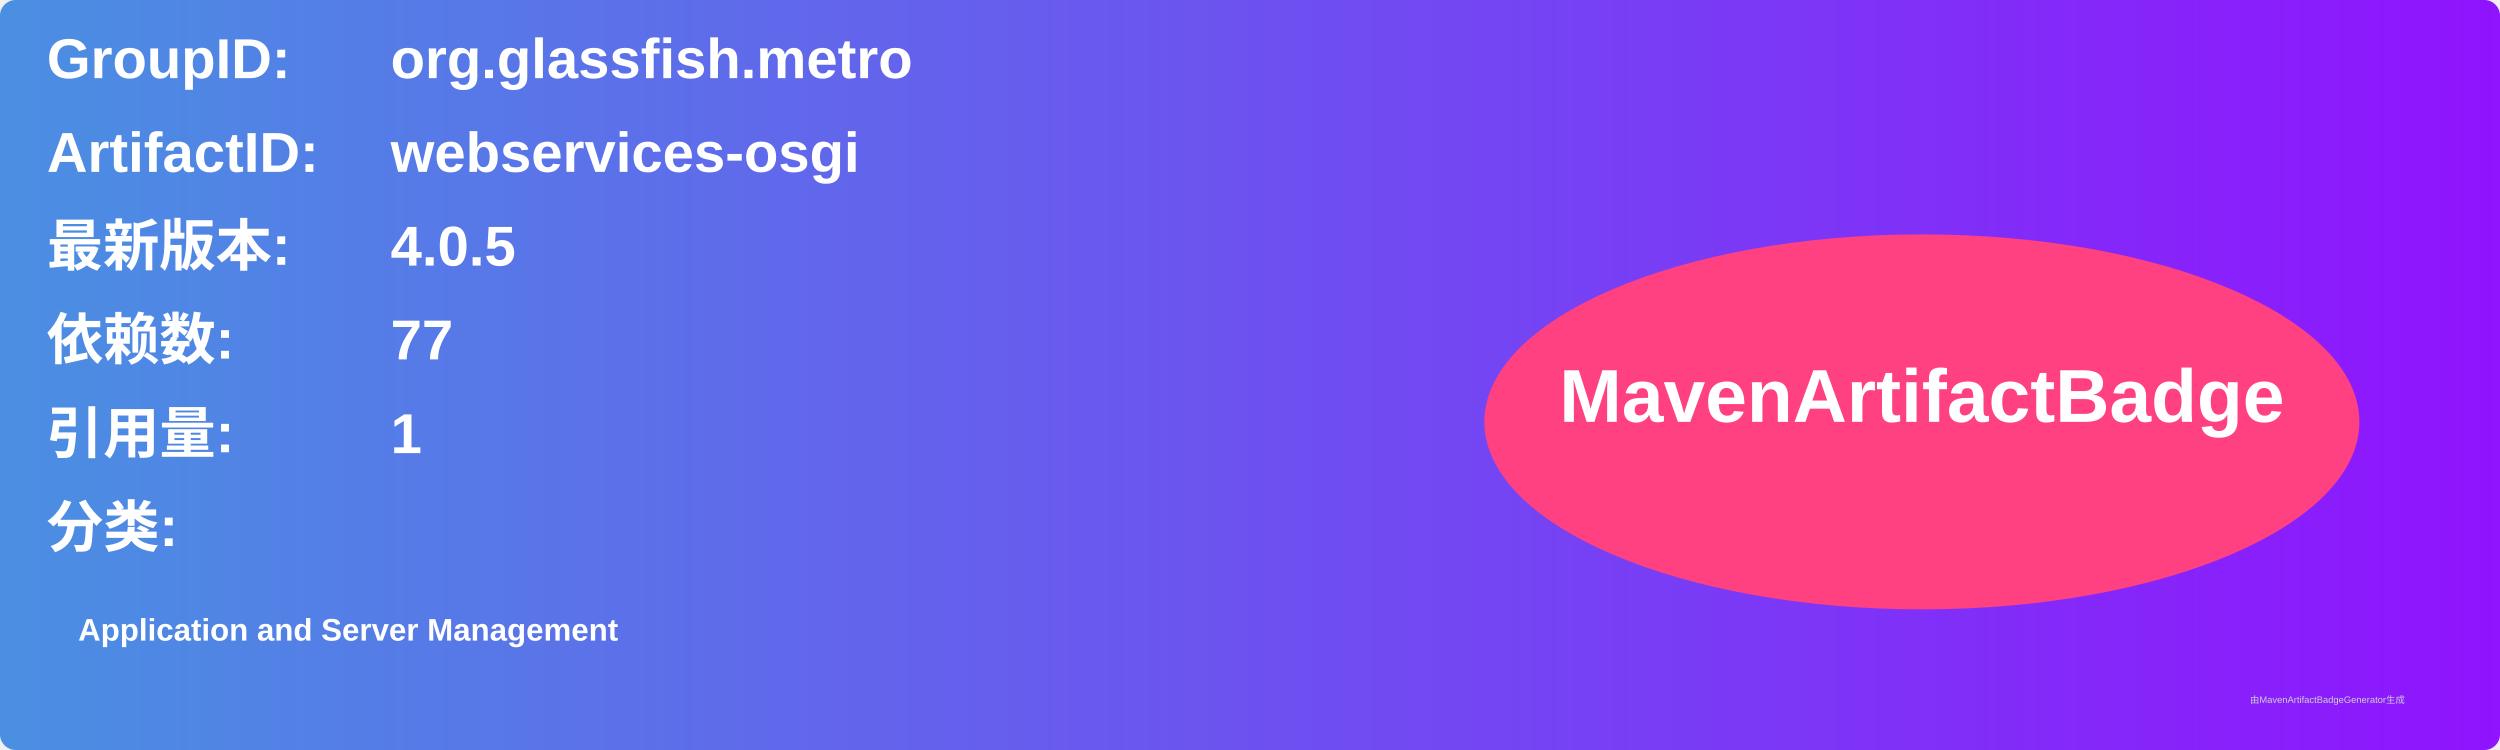
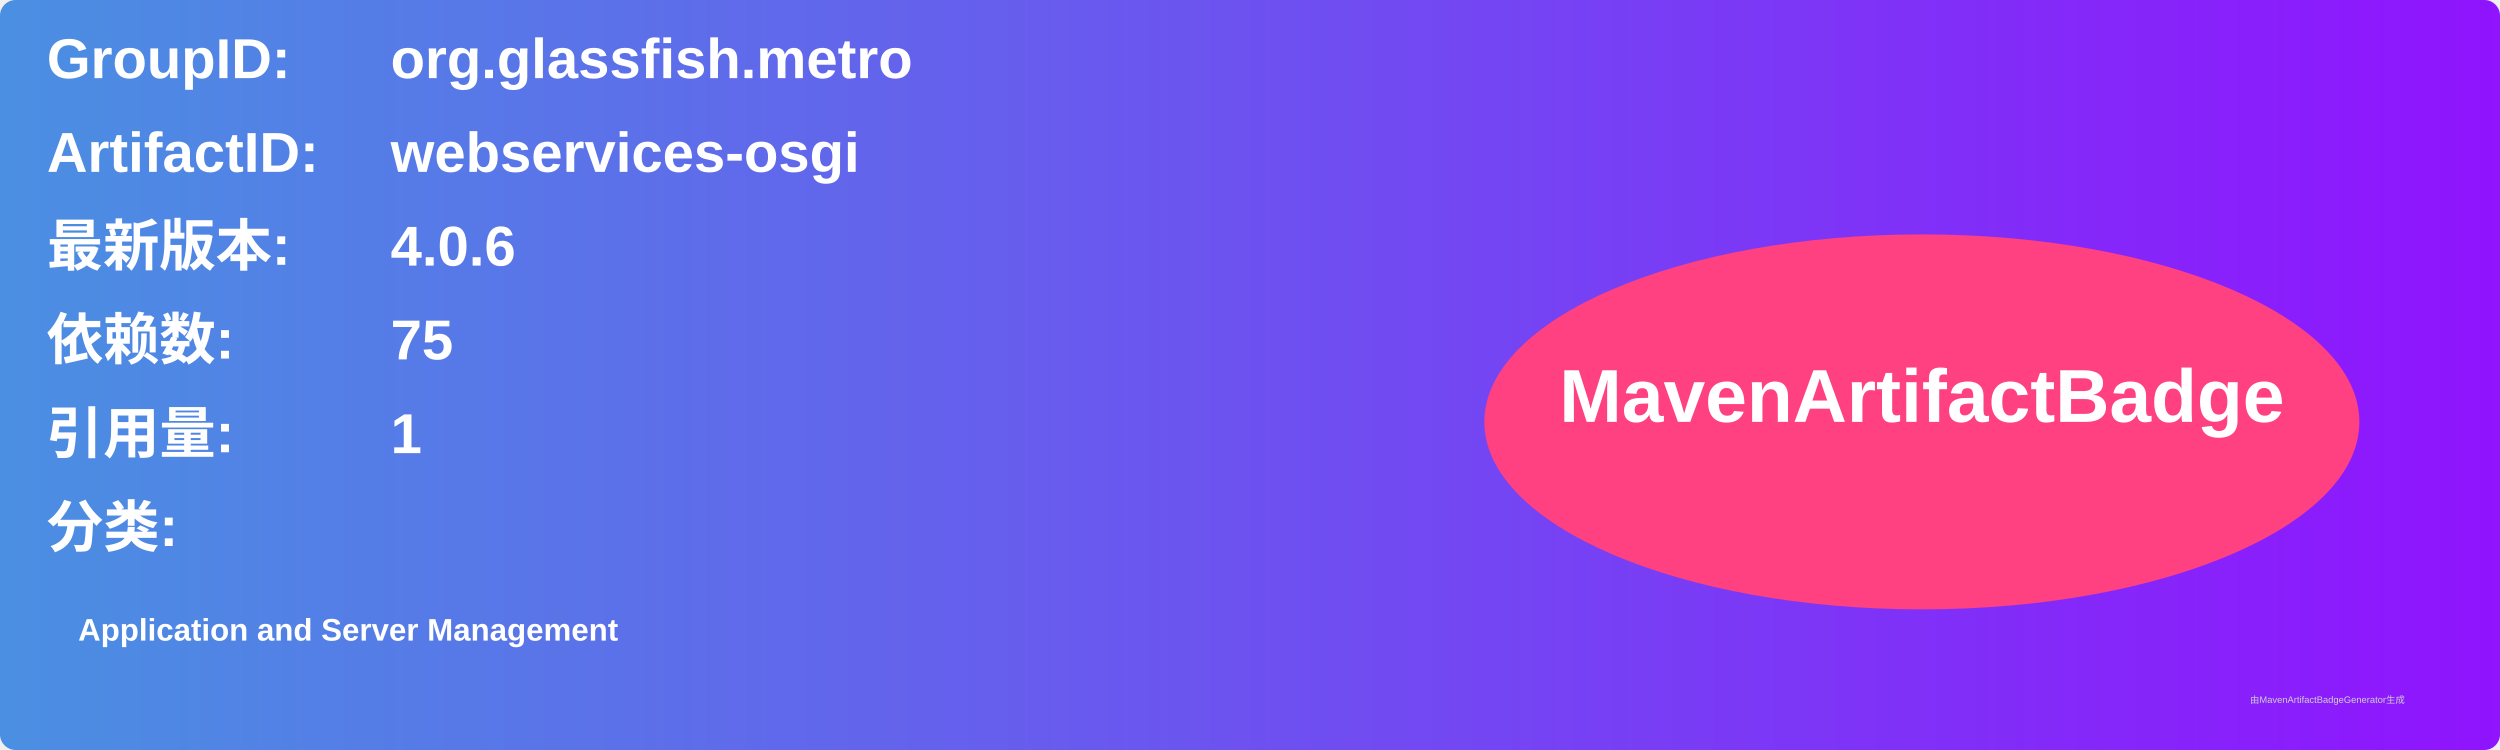
<svg xmlns="http://www.w3.org/2000/svg" width="800" height="240" viewBox="0 0 800 240">
  <linearGradient id="grad" x1="0%" y1="0%" x2="100%" y2="0%">
    <stop offset="0%" stop-color="#4a90e2" />
    <stop offset="100%" stop-color="#9013fe" />
  </linearGradient>
  <rect width="100%" height="100%" rx="5" ry="5" fill="url(#grad)" />
  <g transform="translate(15, 15)">
    <text x="0" y="10" font-family="Arial" font-size="18" fill="white" font-weight="bold" width="260">GroupID:</text>
    <text x="110" y="10" font-family="Arial" font-size="18" fill="white" font-weight="bold" width="460">org.glassfish.metro</text>
    <text x="0" y="40" font-family="Arial" font-size="18" fill="white" font-weight="bold" width="260">ArtifactID:</text>
    <text x="110" y="40" font-family="Arial" font-size="18" fill="white" font-weight="bold" width="460">webservices-osgi</text>
    <text x="0" y="70" font-family="Arial" font-size="18" fill="white" font-weight="bold">最新版本:</text>
    <text x="110" y="70" font-family="Arial" font-size="18" fill="white" font-weight="bold">
-       <tspan font-weight="bold">4.0.5</tspan>
+       <tspan font-weight="bold">4.0.6</tspan>
    </text>
    <text x="0" y="100" font-family="Arial" font-size="18" fill="white" font-weight="bold">依赖数: </text>
    <text x="110" y="100" font-family="Arial" font-size="18" fill="white">
-       <tspan font-weight="bold">77</tspan>
+       <tspan font-weight="bold">75</tspan>
    </text>
    <text x="0" y="130" font-family="Arial" font-size="18" fill="white" font-weight="bold">引用量: </text>
    <text x="110" y="130" font-family="Arial" font-size="18" fill="white">
      <tspan font-weight="bold">1</tspan>
    </text>
    <text x="0" y="160" font-family="Arial" font-size="18" fill="white" font-weight="bold">分类:</text>
    <text x="10" y="190" font-family="Arial" font-size="10" fill="white">
      <tspan font-weight="bold">Application and Server Management</tspan>
    </text>
    <ellipse cx="600" cy="120" rx="140" ry="60" fill="#ff4081" />
    <text x="600" y="120" text-anchor="middle" font-family="Arial" font-size="24" fill="white" font-weight="bold">MavenArtifactBadge</text>
  </g>
  <text x="720" y="225" font-family="Arial" font-size="3" fill="#d0d0d0">由MavenArtifactBadgeGenerator生成</text>
</svg>
